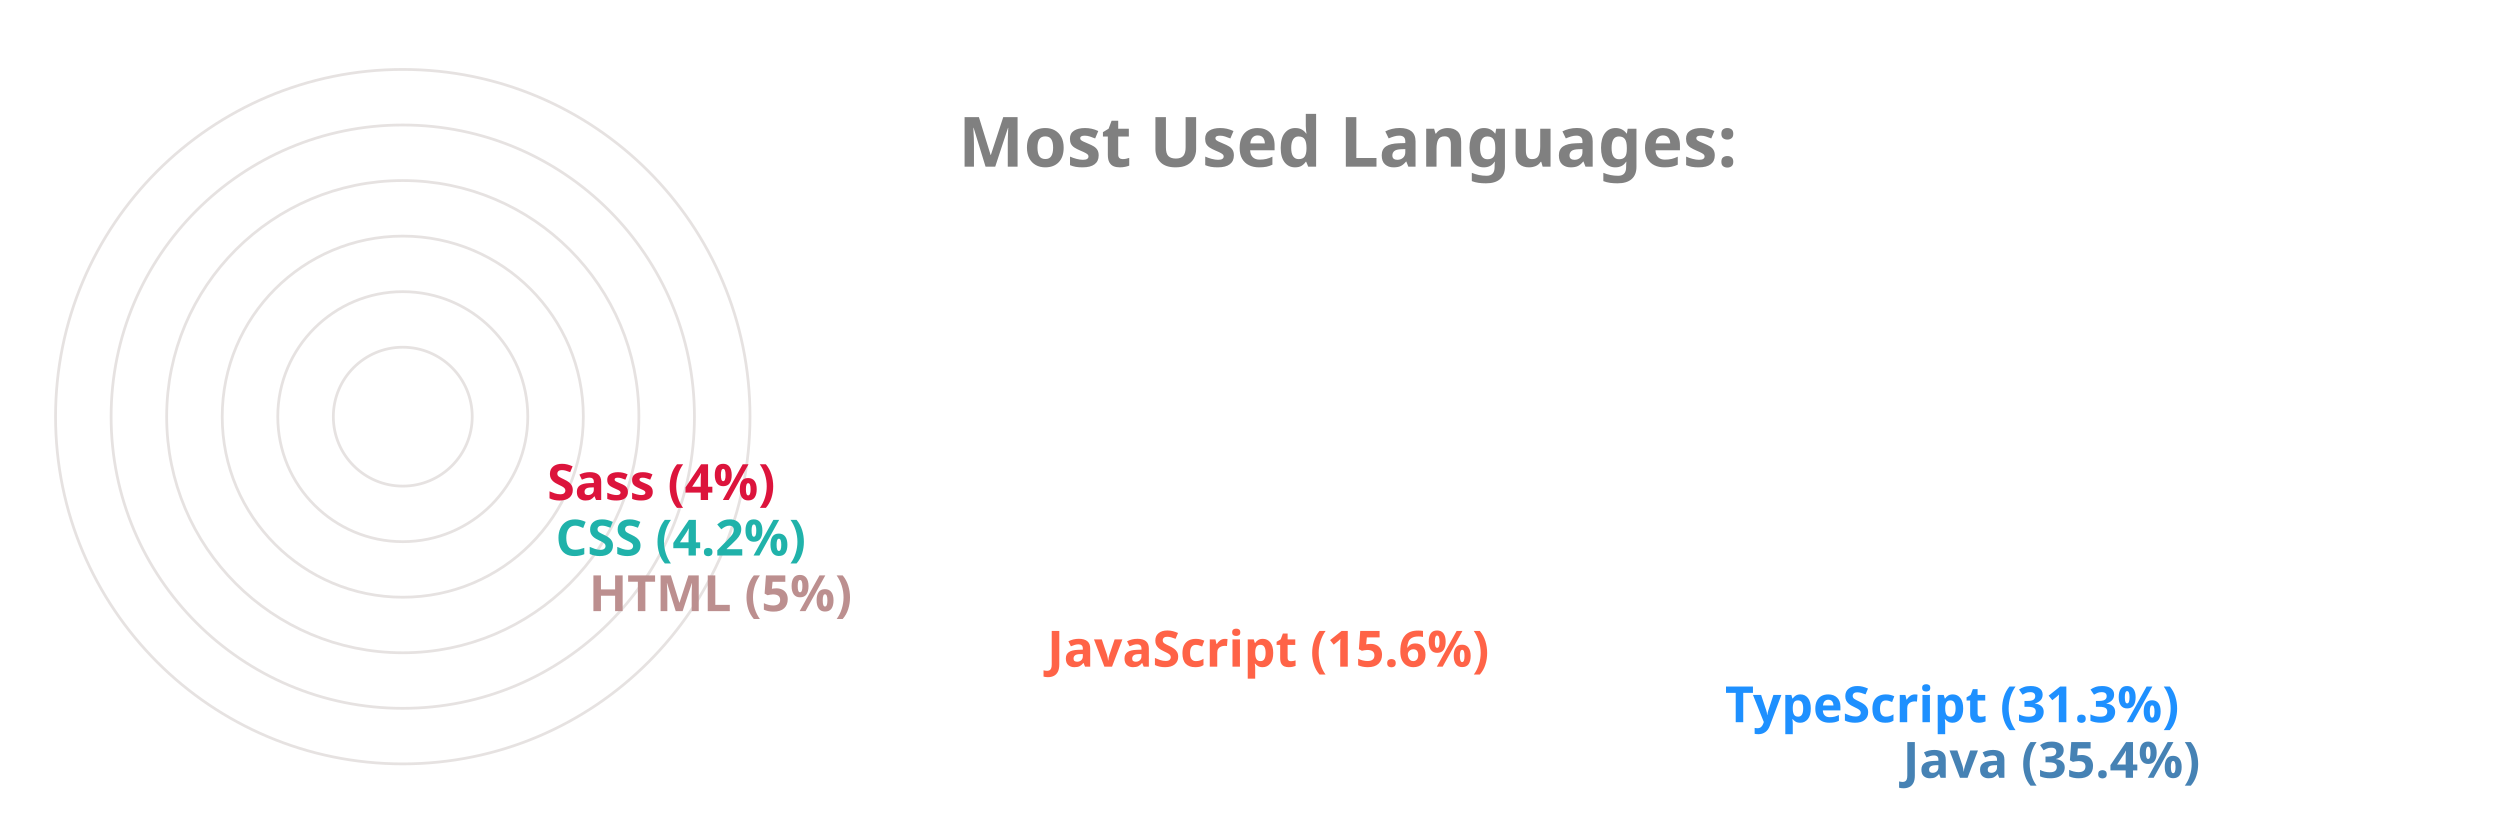
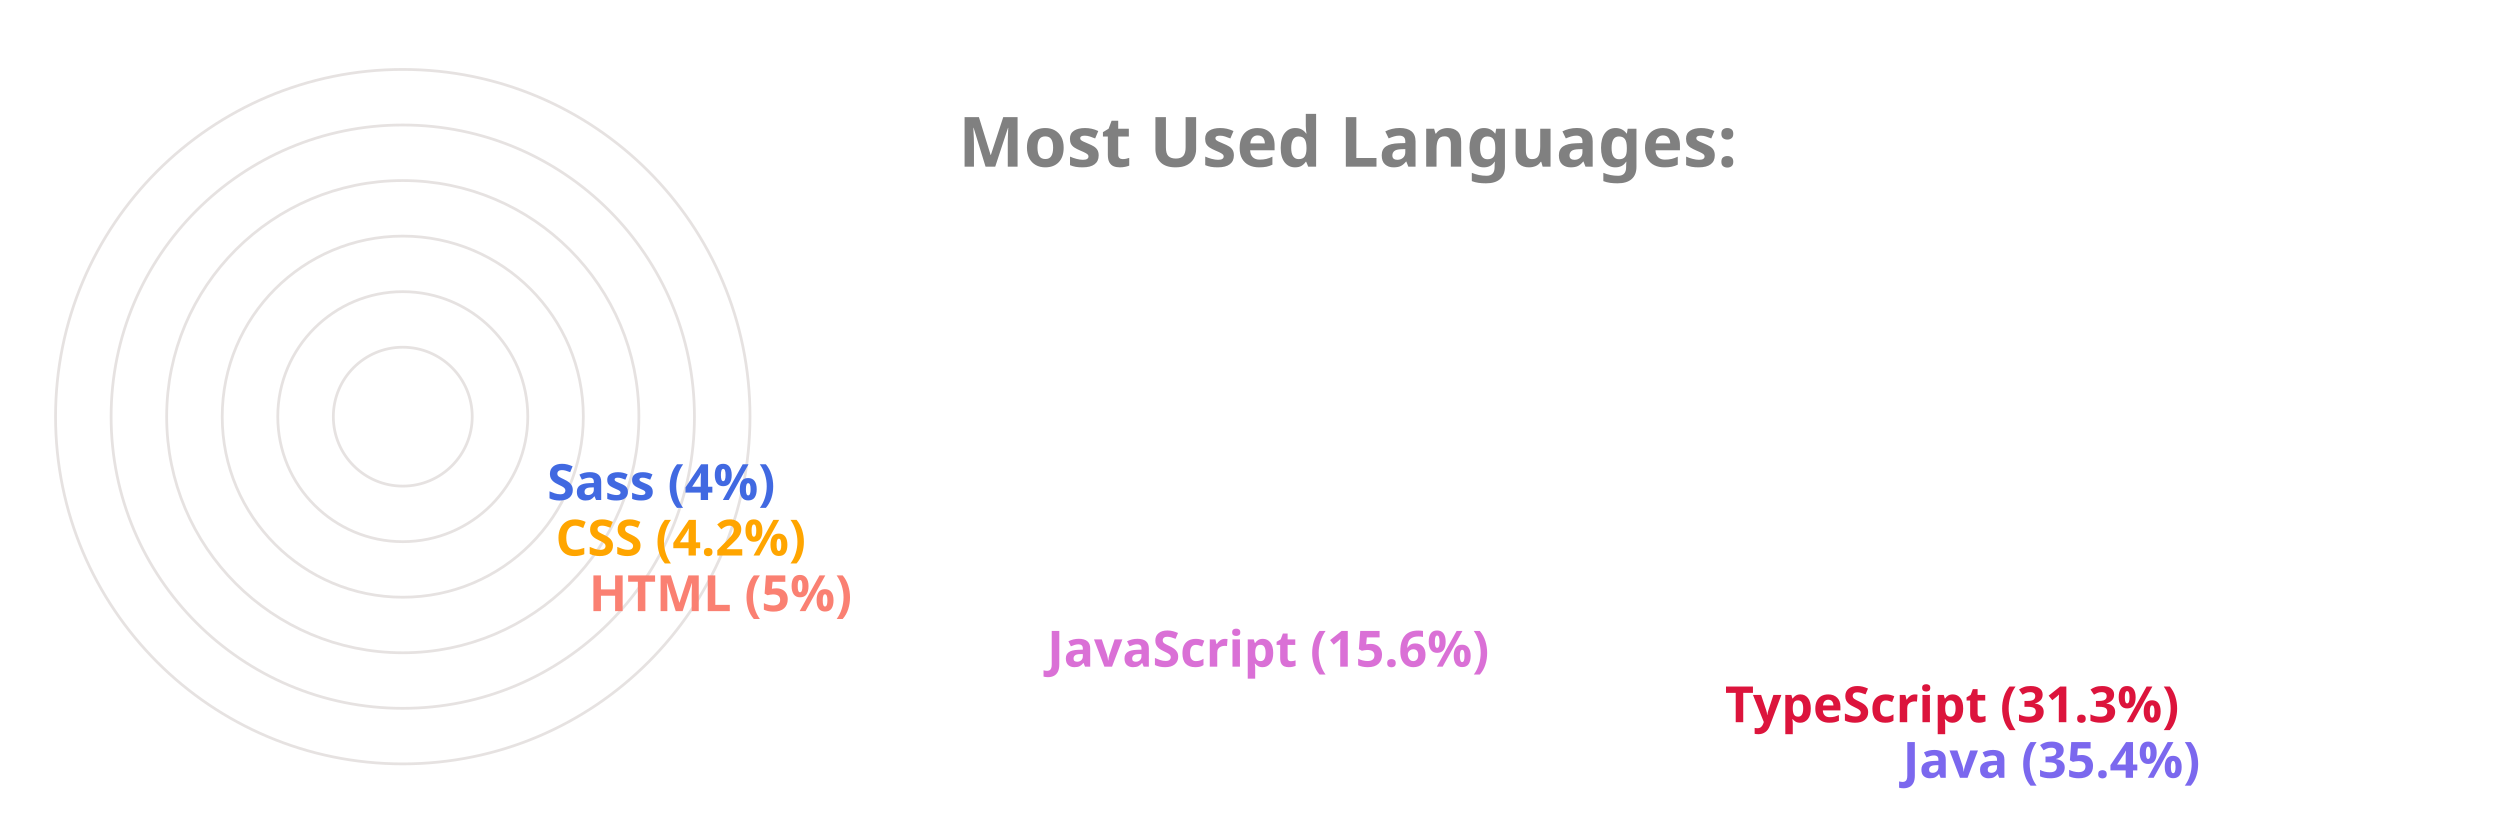
<svg xmlns="http://www.w3.org/2000/svg" viewBox="0 0 650 300" height="200px" width="600px">
  <style>
		.label {
			font: bold 25px sans-serif;
			color: #404040;
			-webkit-text-stroke: 1px white;
	  	}
		.name {
			font: bold 18px sans-serif;
			color: #404040;
	  	}

		.line {
			stroke-dasharray: 1000;
			stroke-dashoffset: 1000;
			animation: dash 3.5s ease-in-out forwards;	
			animation-iteration-count: infinite;
			animation-direction: alternate-reverse;
		}

		.path {
			stroke-dasharray: 1000;
			stroke-dashoffset: 1000;
			animation: dash 3.5s ease-in-out forwards;	
			animation-iteration-count: infinite;
			animation-direction: alternate-reverse;
		}
		  
		@keyframes dash {
			to {
				stroke-dashoffset: 0;
			}
		}

	</style>
  <g stroke="#E6E2E1" fill="none" stroke-width="1">
    <circle cx="20" cy="150" r="125" />
    <circle cx="20" cy="150" r="105" />
    <circle cx="20" cy="150" r="85" />
    <circle cx="20" cy="150" r="65" />
    <circle cx="20" cy="150" r="45" />
    <circle cx="20" cy="150" r="25" />
  </g>
  <g fill="none" stroke-width="20" class="line">
-     <line x2="550" y2="275" x1="20" y1="275" stroke="SteelBlue" />
-     <line x2="486" y2="255" x1="20" y1="255" stroke="DodgerBlue" />
-     <line x2="242" y2="235" x1="20" y1="235" stroke="Tomato" />
-     <line x2="77" y2="215" x1="20" y1="215" stroke="RosyBrown" />
-     <line x2="65" y2="195" x1="20" y1="195" stroke="LightSeaGreen" />
-     <line x2="62" y2="175" x1="20" y1="175" stroke="Crimson" />
+     <line x2="550" y2="275" x1="20" y1="275" stroke="MediumSlateBlue" />
+     <line x2="486" y2="255" x1="20" y1="255" stroke="Crimson" />
+     <line x2="242" y2="235" x1="20" y1="235" stroke="Orchid" />
+     <line x2="77" y2="215" x1="20" y1="215" stroke="Salmon" />
+     <line x2="65" y2="195" x1="20" y1="195" stroke="Orange" />
+     <line x2="62" y2="175" x1="20" y1="175" stroke="RoyalBlue" />
  </g>
  <g fill="none" stroke-width="20" stroke-linecap="round" class="path">
-     <path d="M 20 275 A 125 125 45 0 1 -82 78" stroke="SteelBlue" />
-     <path d="M 20 255 A 105 105 45 0 1 -70 95" stroke="DodgerBlue" />
-     <path d="M 20 235 A 85 85 45 0 1 -61 126" stroke="Tomato" />
-     <path d="M 20 215 A 65 65 45 0 1 -44 144" stroke="RosyBrown" />
-     <path d="M 20 195 A 45 45 45 0 1 -24 146" stroke="LightSeaGreen" />
-     <path d="M 20 175 A 25 25 45 0 1 -4 148" stroke="Crimson" />
+     <path d="M 20 275 A 125 125 45 0 1 -82 78" stroke="MediumSlateBlue" />
+     <path d="M 20 255 A 105 105 45 0 1 -70 95" stroke="Crimson" />
+     <path d="M 20 235 A 85 85 45 0 1 -61 126" stroke="Orchid" />
+     <path d="M 20 215 A 65 65 45 0 1 -44 144" stroke="Salmon" />
+     <path d="M 20 195 A 45 45 45 0 1 -24 146" stroke="Orange" />
+     <path d="M 20 175 A 25 25 45 0 1 -4 148" stroke="RoyalBlue" />
  </g>
  <g class="name">
-     <text x="560" y="280" fill="SteelBlue">Java (35.4%)</text>
-     <text x="496" y="260" fill="DodgerBlue">TypeScript (31.3%)</text>
-     <text x="252" y="240" fill="Tomato">JavaScript (15.6%)</text>
-     <text x="87" y="220" fill="RosyBrown">HTML (5%)</text>
-     <text x="75" y="200" fill="LightSeaGreen">CSS (4.2%)</text>
-     <text x="72" y="180" fill="Crimson">Sass (4%)</text>
+     <text x="560" y="280" fill="MediumSlateBlue">Java (35.4%)</text>
+     <text x="496" y="260" fill="Crimson">TypeScript (31.3%)</text>
+     <text x="252" y="240" fill="Orchid">JavaScript (15.6%)</text>
+     <text x="87" y="220" fill="Salmon">HTML (5%)</text>
+     <text x="75" y="200" fill="Orange">CSS (4.2%)</text>
+     <text x="72" y="180" fill="RoyalBlue">Sass (4%)</text>
  </g>
  <g class="label">
    <text x="220" y="60" fill="grey">Most Used Languages:</text>
  </g>
</svg>
